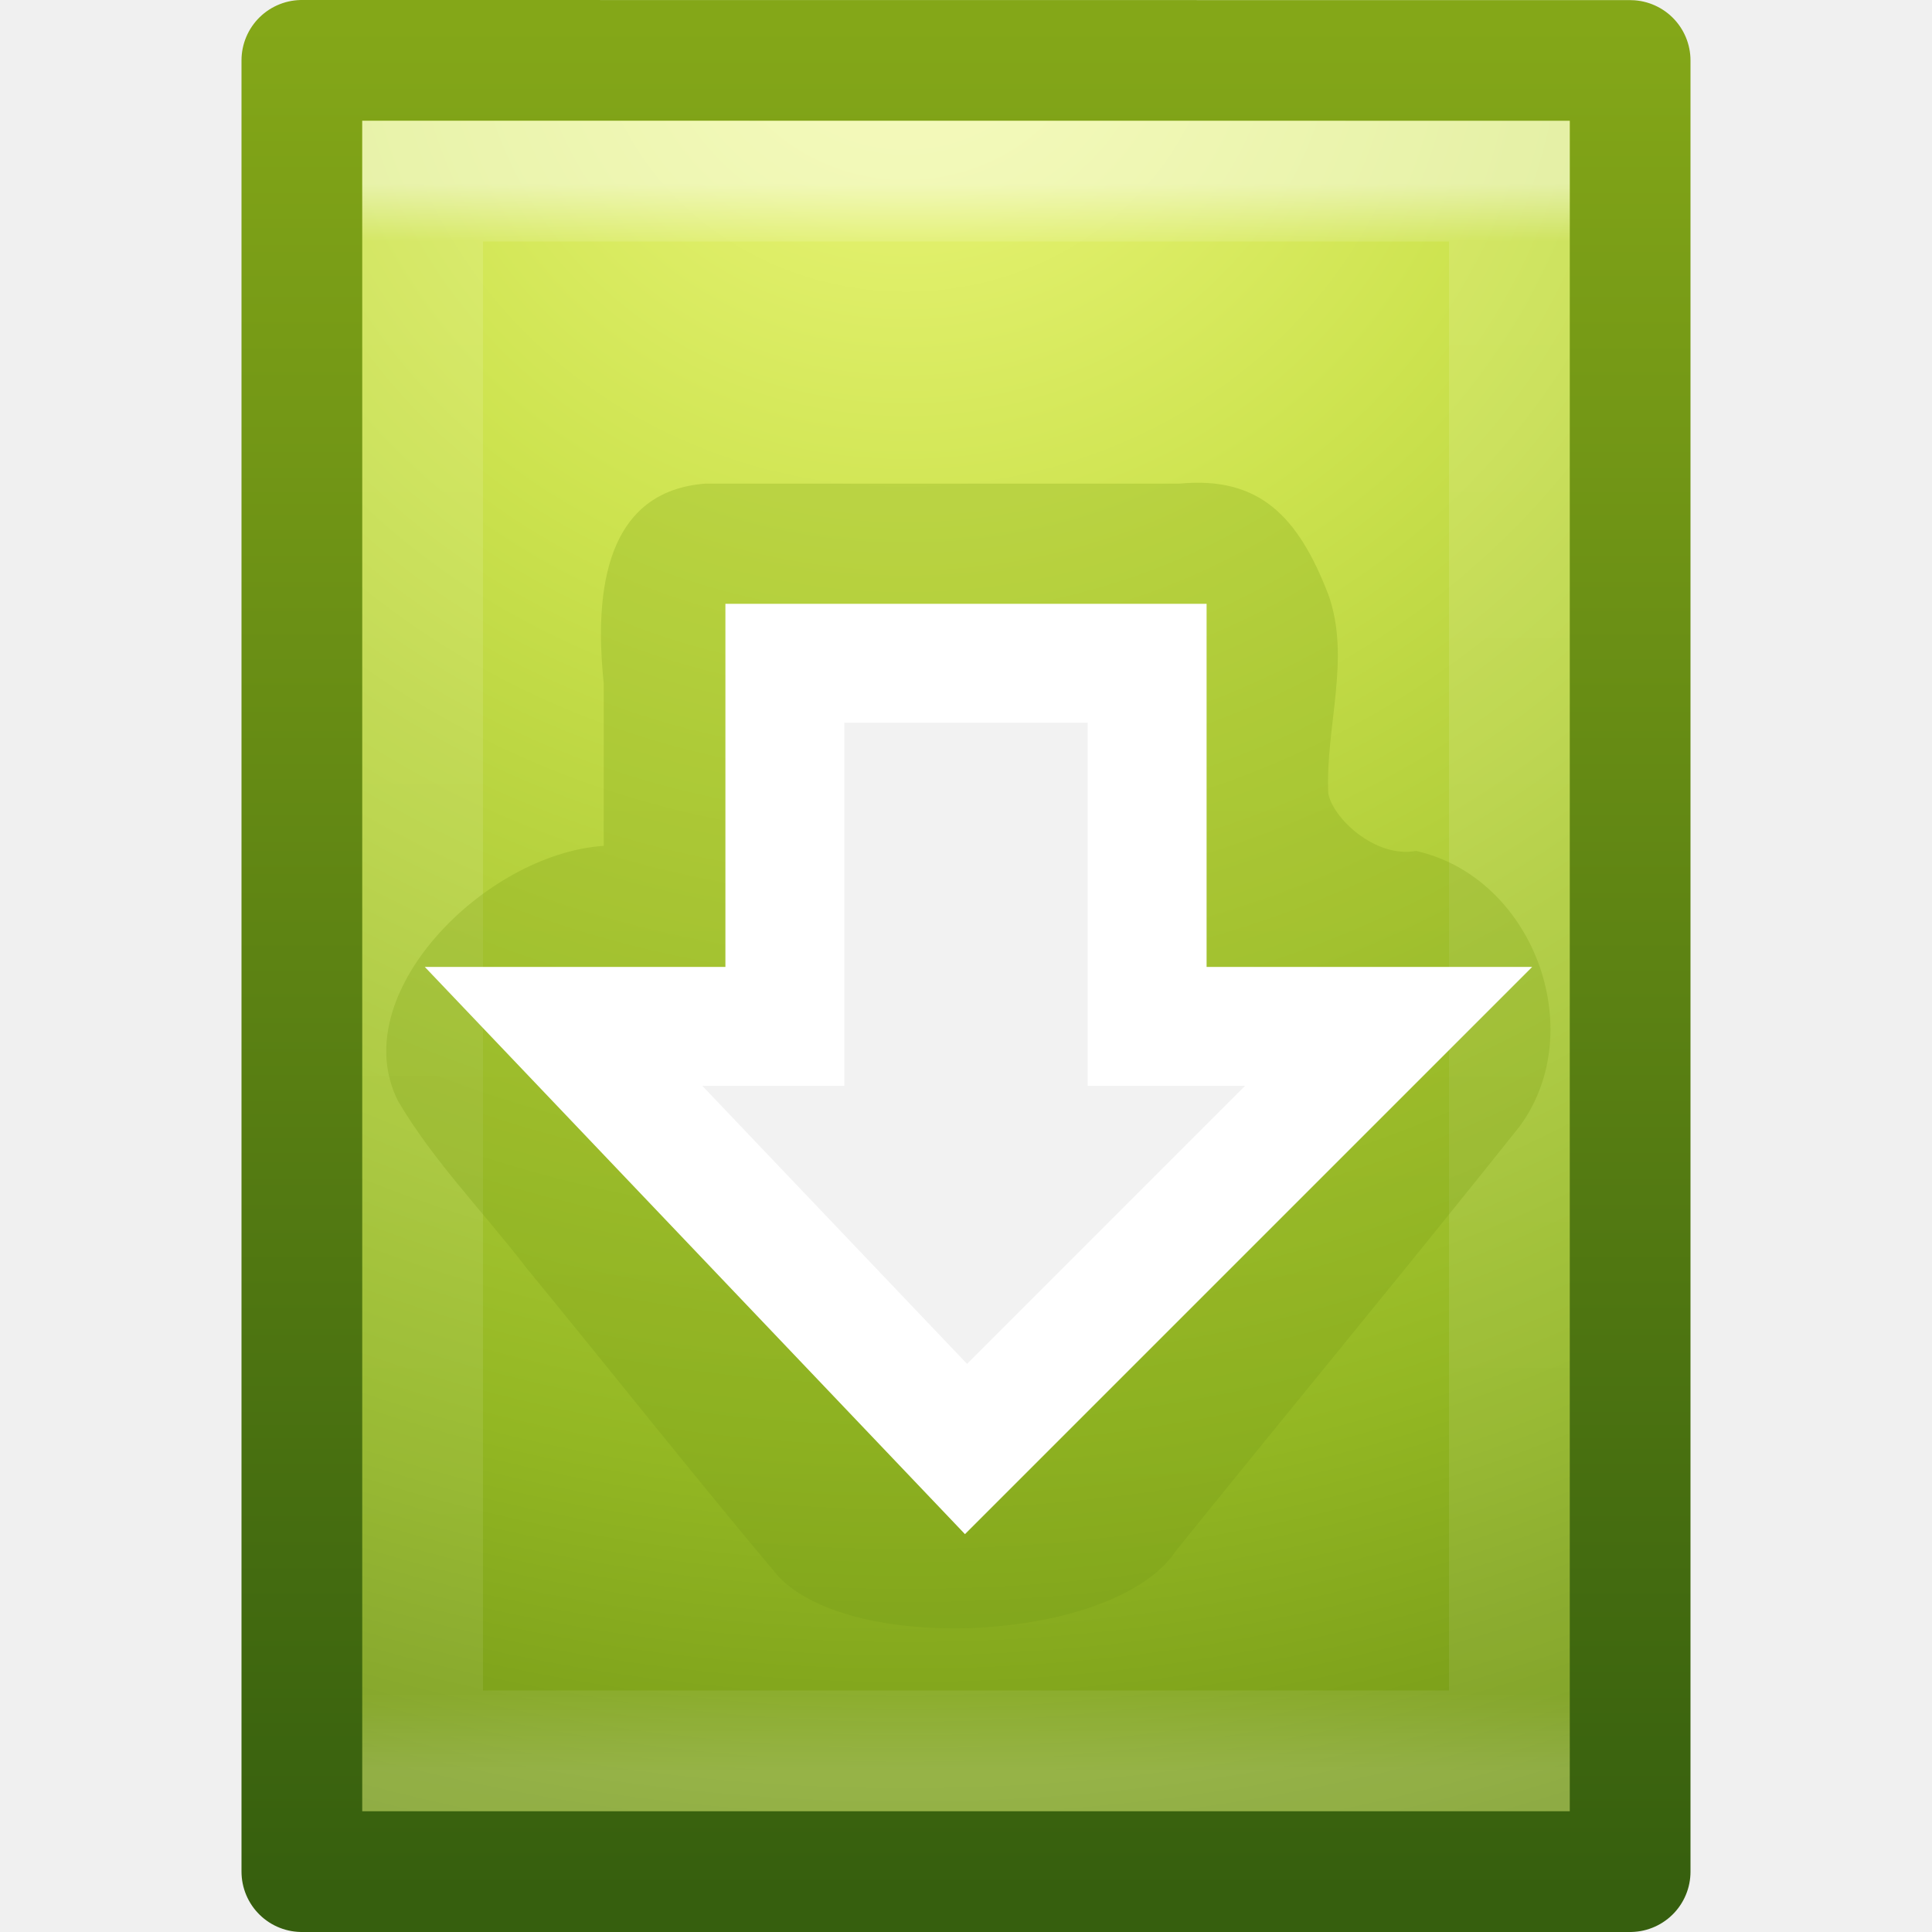
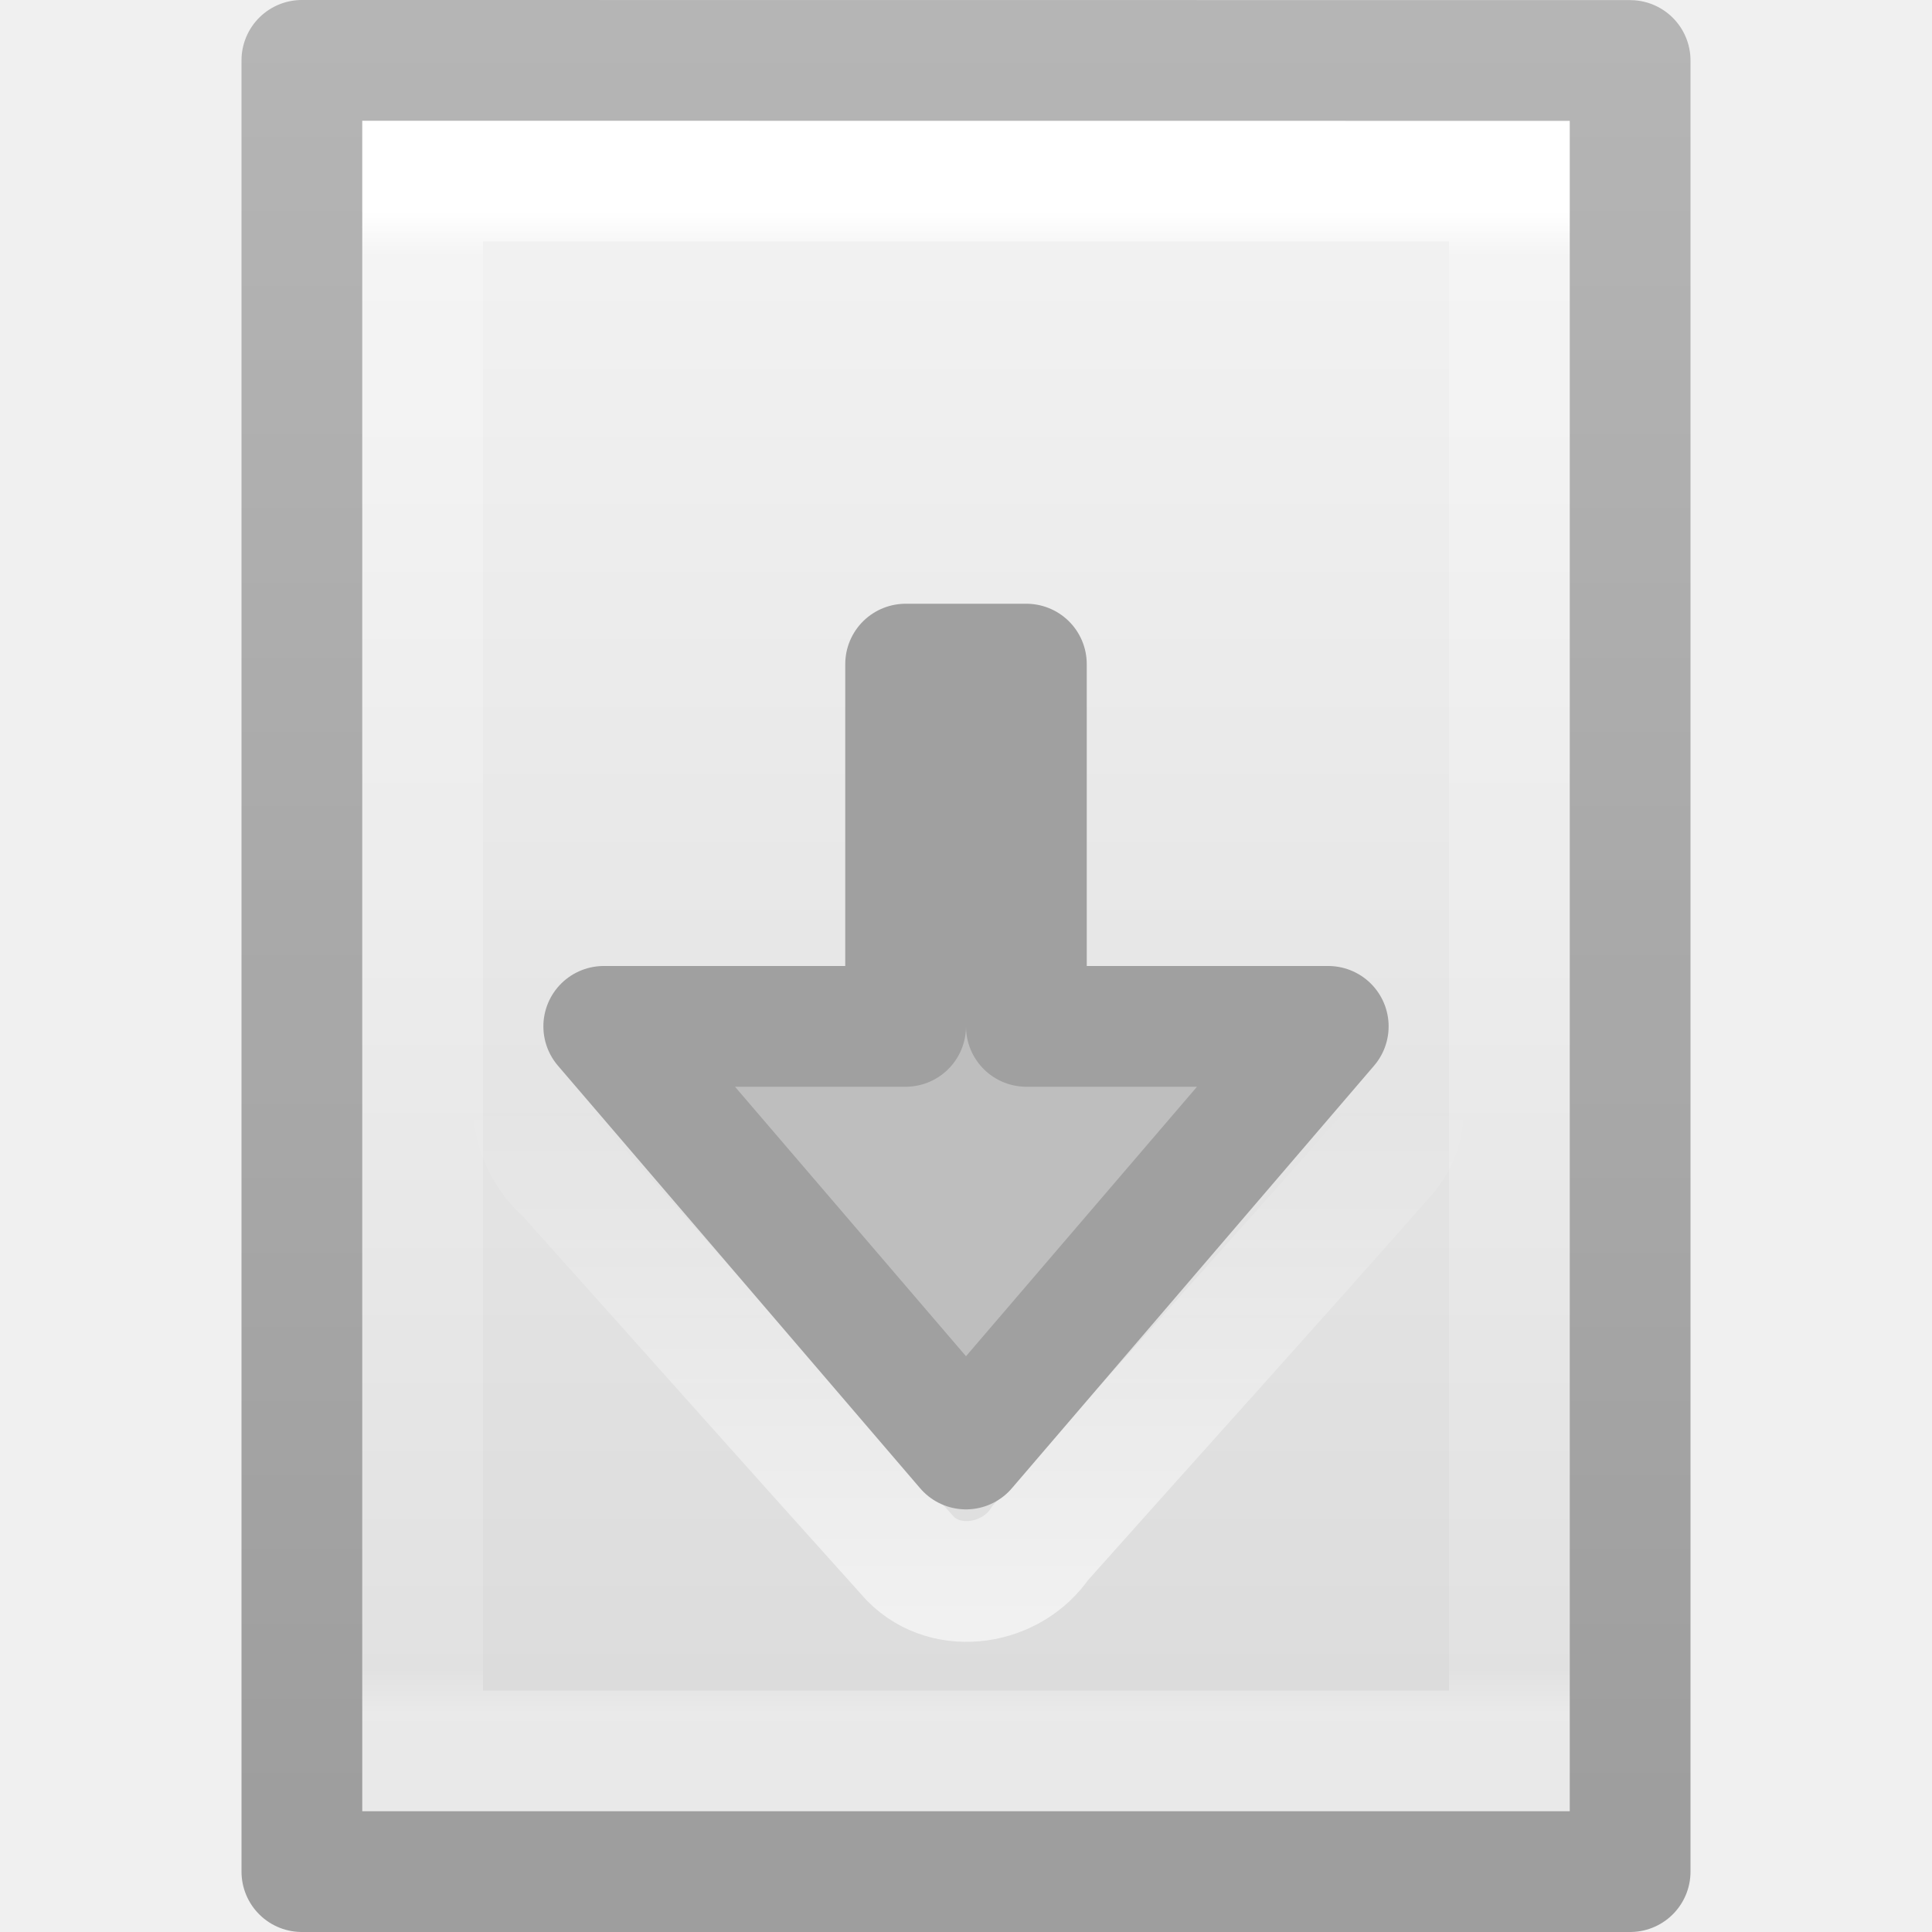
- <svg xmlns="http://www.w3.org/2000/svg" xmlns:xlink="http://www.w3.org/1999/xlink" width="16px" height="16px" id="svg4127" version="1.1">
-   <defs id="defs4129">
-     <linearGradient xlink:href="#linearGradient2490-3-0" id="linearGradient2849" gradientUnits="userSpaceOnUse" x1="25.076" y1="45.915" x2="25.076" y2="6.443" gradientTransform="translate(-0.4999805,0.00518214)" />
-     <linearGradient id="linearGradient2490-3-0">
-       <stop id="stop2492-3-1" style="stop-color:#365f0e;stop-opacity:1" offset="0" />
-       <stop id="stop2494-8-7" style="stop-color:#84a718;stop-opacity:1" offset="1" />
+ <svg xmlns="http://www.w3.org/2000/svg" xmlns:xlink="http://www.w3.org/1999/xlink" width="16px" height="16px" id="svg3942" version="1.1">
+   <defs id="defs3944">
+     <linearGradient xlink:href="#linearGradient4299-652" id="linearGradient3072" gradientUnits="userSpaceOnUse" x1="11.704" y1="19.199" x2="11.704" y2="12.501" gradientTransform="matrix(0.6470788,0,0,0.6512019,0.2524331,0.9735077)" />
+     <linearGradient id="linearGradient4299-652">
+       <stop offset="0" style="stop-color:#ffffff;stop-opacity:1" id="stop3618" />
+       <stop offset="1" style="stop-color:#ffffff;stop-opacity:0" id="stop3620" />
    </linearGradient>
-     <linearGradient xlink:href="#linearGradient3977" id="linearGradient3988" gradientUnits="userSpaceOnUse" gradientTransform="matrix(0.2432432,0,0,0.3513513,2.162164,-0.432428)" x1="24" y1="5.564" x2="24" y2="43" />
+     <linearGradient xlink:href="#linearGradient3104-9" id="linearGradient3092" gradientUnits="userSpaceOnUse" gradientTransform="matrix(0.2537859,0,0,0.3050187,19.12898,-0.685477)" x1="-51.786" y1="50.786" x2="-51.786" y2="2.906" />
+     <linearGradient id="linearGradient3104-9">
+       <stop id="stop3106-5" style="stop-color:#000000;stop-opacity:0.34" offset="0" />
+       <stop id="stop3108-5" style="stop-color:#000000;stop-opacity:0.247" offset="1" />
+     </linearGradient>
+     <linearGradient xlink:href="#linearGradient3977" id="linearGradient3095" gradientUnits="userSpaceOnUse" gradientTransform="matrix(0.2432432,0,0,0.3513513,2.162164,-0.432428)" x1="24" y1="6.205" x2="24" y2="41.59" />
    <linearGradient id="linearGradient3977">
-       <stop offset="0" style="stop-color:#ffffff;stop-opacity:1;" id="stop3979" />
-       <stop id="stop3981" style="stop-color:#ffffff;stop-opacity:0.235;" offset="0.036" />
-       <stop offset="0.951" style="stop-color:#ffffff;stop-opacity:0.157;" id="stop3983" />
-       <stop offset="1" style="stop-color:#ffffff;stop-opacity:0.392;" id="stop3985" />
+       <stop id="stop3979" style="stop-color:#ffffff;stop-opacity:1" offset="0" />
+       <stop id="stop3981" style="stop-color:#ffffff;stop-opacity:0.235" offset="0.029" />
+       <stop id="stop3983" style="stop-color:#ffffff;stop-opacity:0.157" offset="0.972" />
+       <stop id="stop3985" style="stop-color:#ffffff;stop-opacity:0.392" offset="1" />
    </linearGradient>
-     <linearGradient id="linearGradient3242-7-9-8">
-       <stop id="stop3244-5-3-6" style="stop-color:#eef87e;stop-opacity:1" offset="0" />
-       <stop id="stop3246-9-6-8" style="stop-color:#cde34f;stop-opacity:1" offset="0.262" />
-       <stop id="stop3248-7-8-8" style="stop-color:#93b723;stop-opacity:1" offset="0.661" />
-       <stop id="stop3250-8-0-4" style="stop-color:#5a7e0d;stop-opacity:1" offset="1" />
+     <linearGradient id="linearGradient3600">
+       <stop id="stop3602" style="stop-color:#f4f4f4;stop-opacity:1" offset="0" />
+       <stop id="stop3604" style="stop-color:#dbdbdb;stop-opacity:1" offset="1" />
    </linearGradient>
-     <linearGradient id="linearGradient2490-3-10-1">
-       <stop id="stop2492-3-5-4" style="stop-color:#365f0e;stop-opacity:1" offset="0" />
-       <stop id="stop2494-8-1-9" style="stop-color:#84a718;stop-opacity:1" offset="1" />
-     </linearGradient>
-     <radialGradient r="18" fy="9.473" fx="12.123" cy="9.473" cx="12.123" gradientTransform="matrix(0,1.026995,-1.097595,0,17.89714,-12.45032)" gradientUnits="userSpaceOnUse" id="radialGradient4123" xlink:href="#linearGradient3242-7-9-8" />
-     <linearGradient y2="2.906" x2="-51.786" y1="53.624" x1="-51.786" gradientTransform="matrix(0.2768636,0,0,0.3050233,19.641,-0.6856104)" gradientUnits="userSpaceOnUse" id="linearGradient4125" xlink:href="#linearGradient2490-3-10-1" />
+     <linearGradient y2="47.013" x2="25.132" y1="0.985" x1="25.132" gradientTransform="matrix(0.2857136,0,0,0.304197,1.142873,0.2326048)" gradientUnits="userSpaceOnUse" id="linearGradient3940" xlink:href="#linearGradient3600" />
  </defs>
  <g id="layer1">
-     <path style="color:#000000;fill:url(#radialGradient4123);fill-opacity:1;fill-rule:nonzero;stroke:url(#linearGradient4125);stroke-width:1;stroke-linecap:butt;stroke-linejoin:round;stroke-miterlimit:4;stroke-opacity:1;stroke-dasharray:none;stroke-dashoffset:0;marker:none;visibility:visible;display:inline;overflow:visible;enable-background:accumulate" id="path4160" d="m 2.5,0.5 c 2.521,0 11,9.54e-4 11,9.54e-4 l 1.3e-5,14.999 c 0,0 -7.333,0 -11,0 0,-5 0,-10 0,-15 z" />
-     <path style="opacity:0.5;fill:none;stroke:url(#linearGradient3988);stroke-width:1;stroke-linecap:round;stroke-linejoin:miter;stroke-miterlimit:4;stroke-opacity:1;stroke-dasharray:none;stroke-dashoffset:0" d="m 12.5,14.5 -9,0 0,-13 L 12.5,1.5 z" id="rect6741-1" />
-     <path style="opacity:0.3;color:#000000;fill:url(#linearGradient2849);fill-opacity:1;fill-rule:nonzero;stroke:none;stroke-width:0.328;marker:none;visibility:visible;display:inline;overflow:visible;enable-background:accumulate" d="M 5.844,4.005 C 5.032,4.065 4.916,4.863 5,5.659 5,6.108 5,6.557 5,7.005 4.015,7.07 2.849,8.241 3.298,9.121 c 0.295,0.5 0.709,0.919 1.062,1.38 0.697,0.849 1.378,1.712 2.085,2.553 0.621,0.661 2.797,0.54 3.293,-0.21 C 10.686,11.668 11.649,10.504 12.589,9.323 13.168,8.523 12.691,7.263 11.727,7.047 11.383,7.109 11.031,6.766 11,6.568 c -0.024,-0.55 0.19,-1.118 0,-1.646 -0.249,-0.644 -0.569,-0.979 -1.231,-0.917 -0.975,4e-7 -2.95,-5e-7 -3.925,0 z" id="path3107" />
-     <path id="path3288-2" d="M 11.5,8.5 8,12 4.667,8.5 6.5,8.5 l 0,-3.007 3,0 0,3.007 z" style="fill:#f2f2f2;fill-opacity:1;stroke:#ffffff;stroke-width:0.985;stroke-opacity:1;marker:none;visibility:visible;display:inline;overflow:visible" />
+     <path style="fill:url(#linearGradient3940);fill-opacity:1;stroke:none;display:inline" id="path4160" d="m 3,1 c 2.292,0 10,8.904e-4 10,8.904e-4 L 13,15 C 13,15 6.333,15 3,15 3,10.333 3,5.667 3,1 z" />
+     <path style="fill:none;stroke:url(#linearGradient3095);stroke-width:1;stroke-linecap:round;stroke-linejoin:miter;stroke-miterlimit:4;stroke-opacity:1;stroke-dasharray:none;stroke-dashoffset:0" id="rect6741-1" d="m 12.5,14.5 -9,0 0,-13 L 12.5,1.5 z" />
+     <path style="fill:none;stroke:url(#linearGradient3092);stroke-width:1;stroke-linecap:butt;stroke-linejoin:round;stroke-miterlimit:4;stroke-opacity:1;stroke-dasharray:none;stroke-dashoffset:0;display:inline" id="path4160-8" d="m 2.5,0.5 c 2.521,0 11,9.54e-4 11,9.54e-4 l 1.3e-5,14.999 c 0,0 -7.333,0 -11,0 0,-5 0,-10 0,-15 z" />
+     <path d="m 6.905,5.186 c -0.386,0.073 -0.593,0.48 -0.546,0.849 0,0.585 0,1.822 0,2.408 -0.375,0.024 -1.462,-0.095 -1.753,0.214 -0.302,0.295 -0.229,0.802 0.078,1.062 0.953,1.063 1.901,2.13 2.856,3.19 0.307,0.31 0.843,0.217 1.078,-0.134 0.959,-1.077 1.928,-2.146 2.88,-3.228 0.333,-0.431 -0.027,-1.13 -0.569,-1.105 -0.202,0 -1.051,0 -1.254,0 -0.003,-0.661 0.006,-1.974 -0.004,-2.634 -0.033,-0.413 -0.451,-0.675 -0.839,-0.622 -1.074,3.13e-5 -0.854,-4.24e-5 -1.927,0 z" id="path3524" style="opacity:0.6;color:#000000;fill:none;stroke:url(#linearGradient3072);stroke-width:1;stroke-linecap:round;stroke-linejoin:miter;stroke-miterlimit:4;stroke-opacity:1;stroke-dasharray:none;stroke-dashoffset:0;marker:none;visibility:visible;display:inline;overflow:visible;enable-background:accumulate" />
+     <path style="color:#000000;fill:#bebebe;fill-opacity:1;fill-rule:nonzero;stroke:#a0a0a0;stroke-width:1;stroke-linecap:round;stroke-linejoin:round;stroke-miterlimit:4;stroke-opacity:1;stroke-dasharray:none;stroke-dashoffset:0;marker:none;visibility:visible;display:inline;overflow:visible;enable-background:accumulate" d="m 7.5,5.5 0,3 -2.5,0 3,3.5 3,-3.5 -2.5,0 0,-3 z" id="path3870" />
  </g>
</svg>
